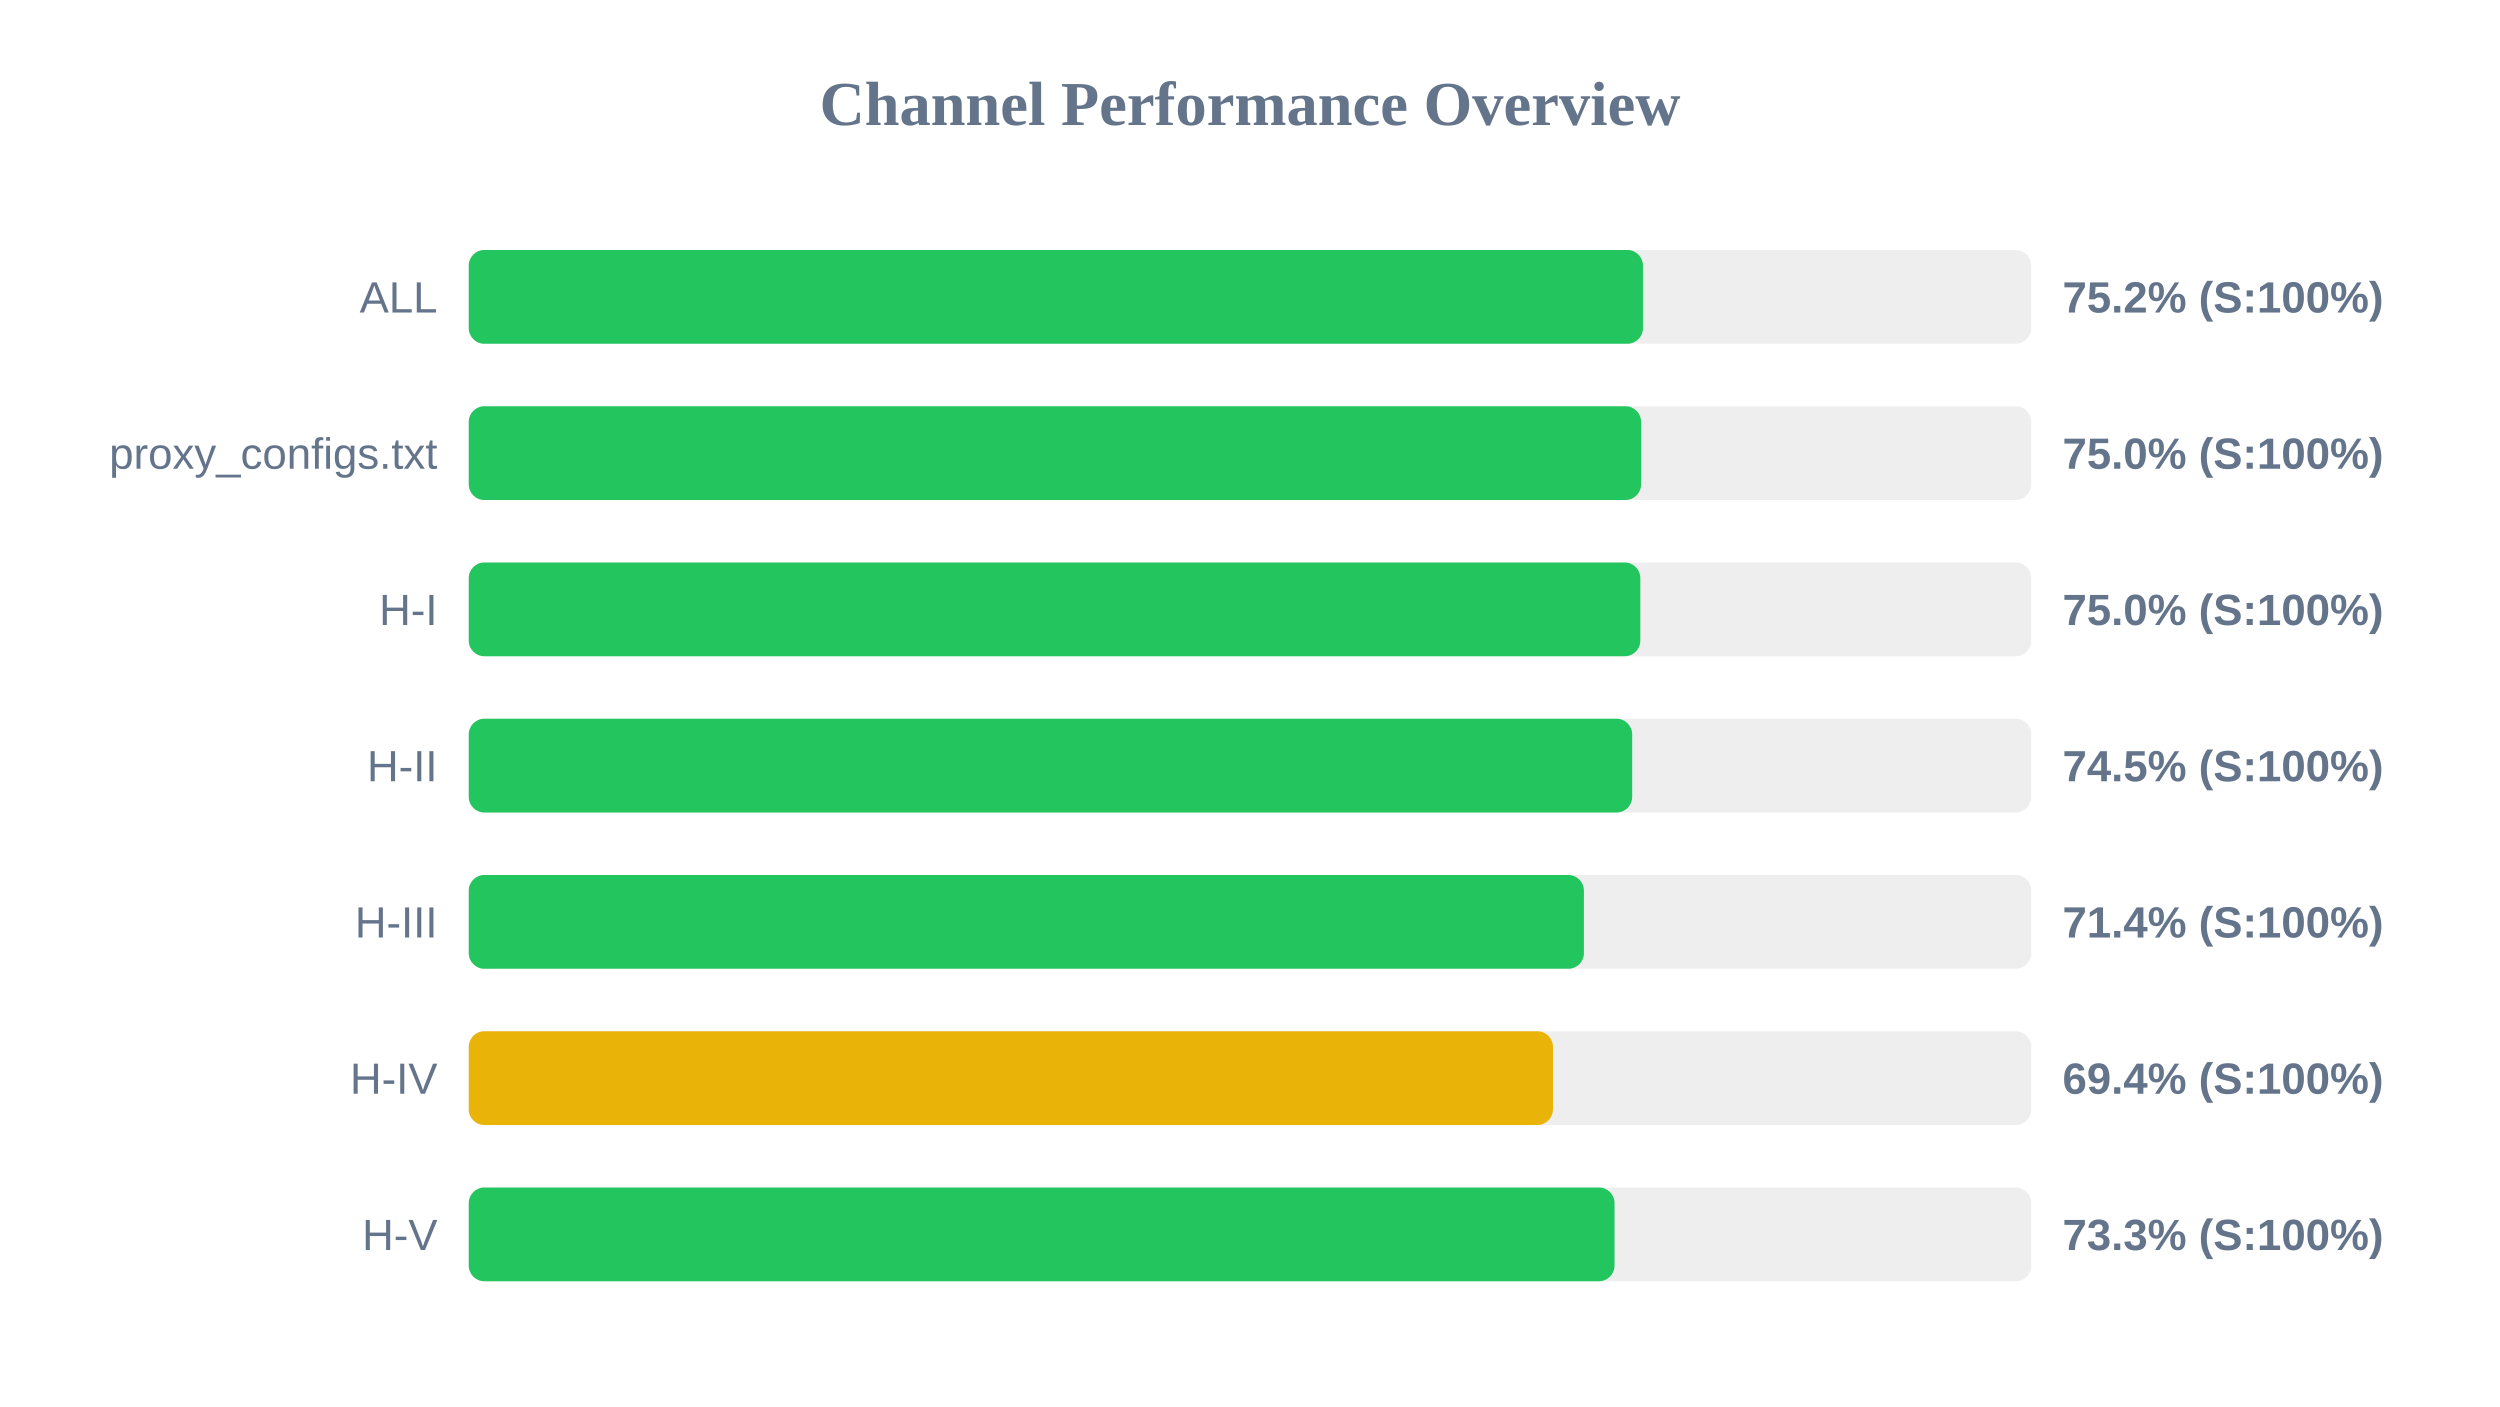
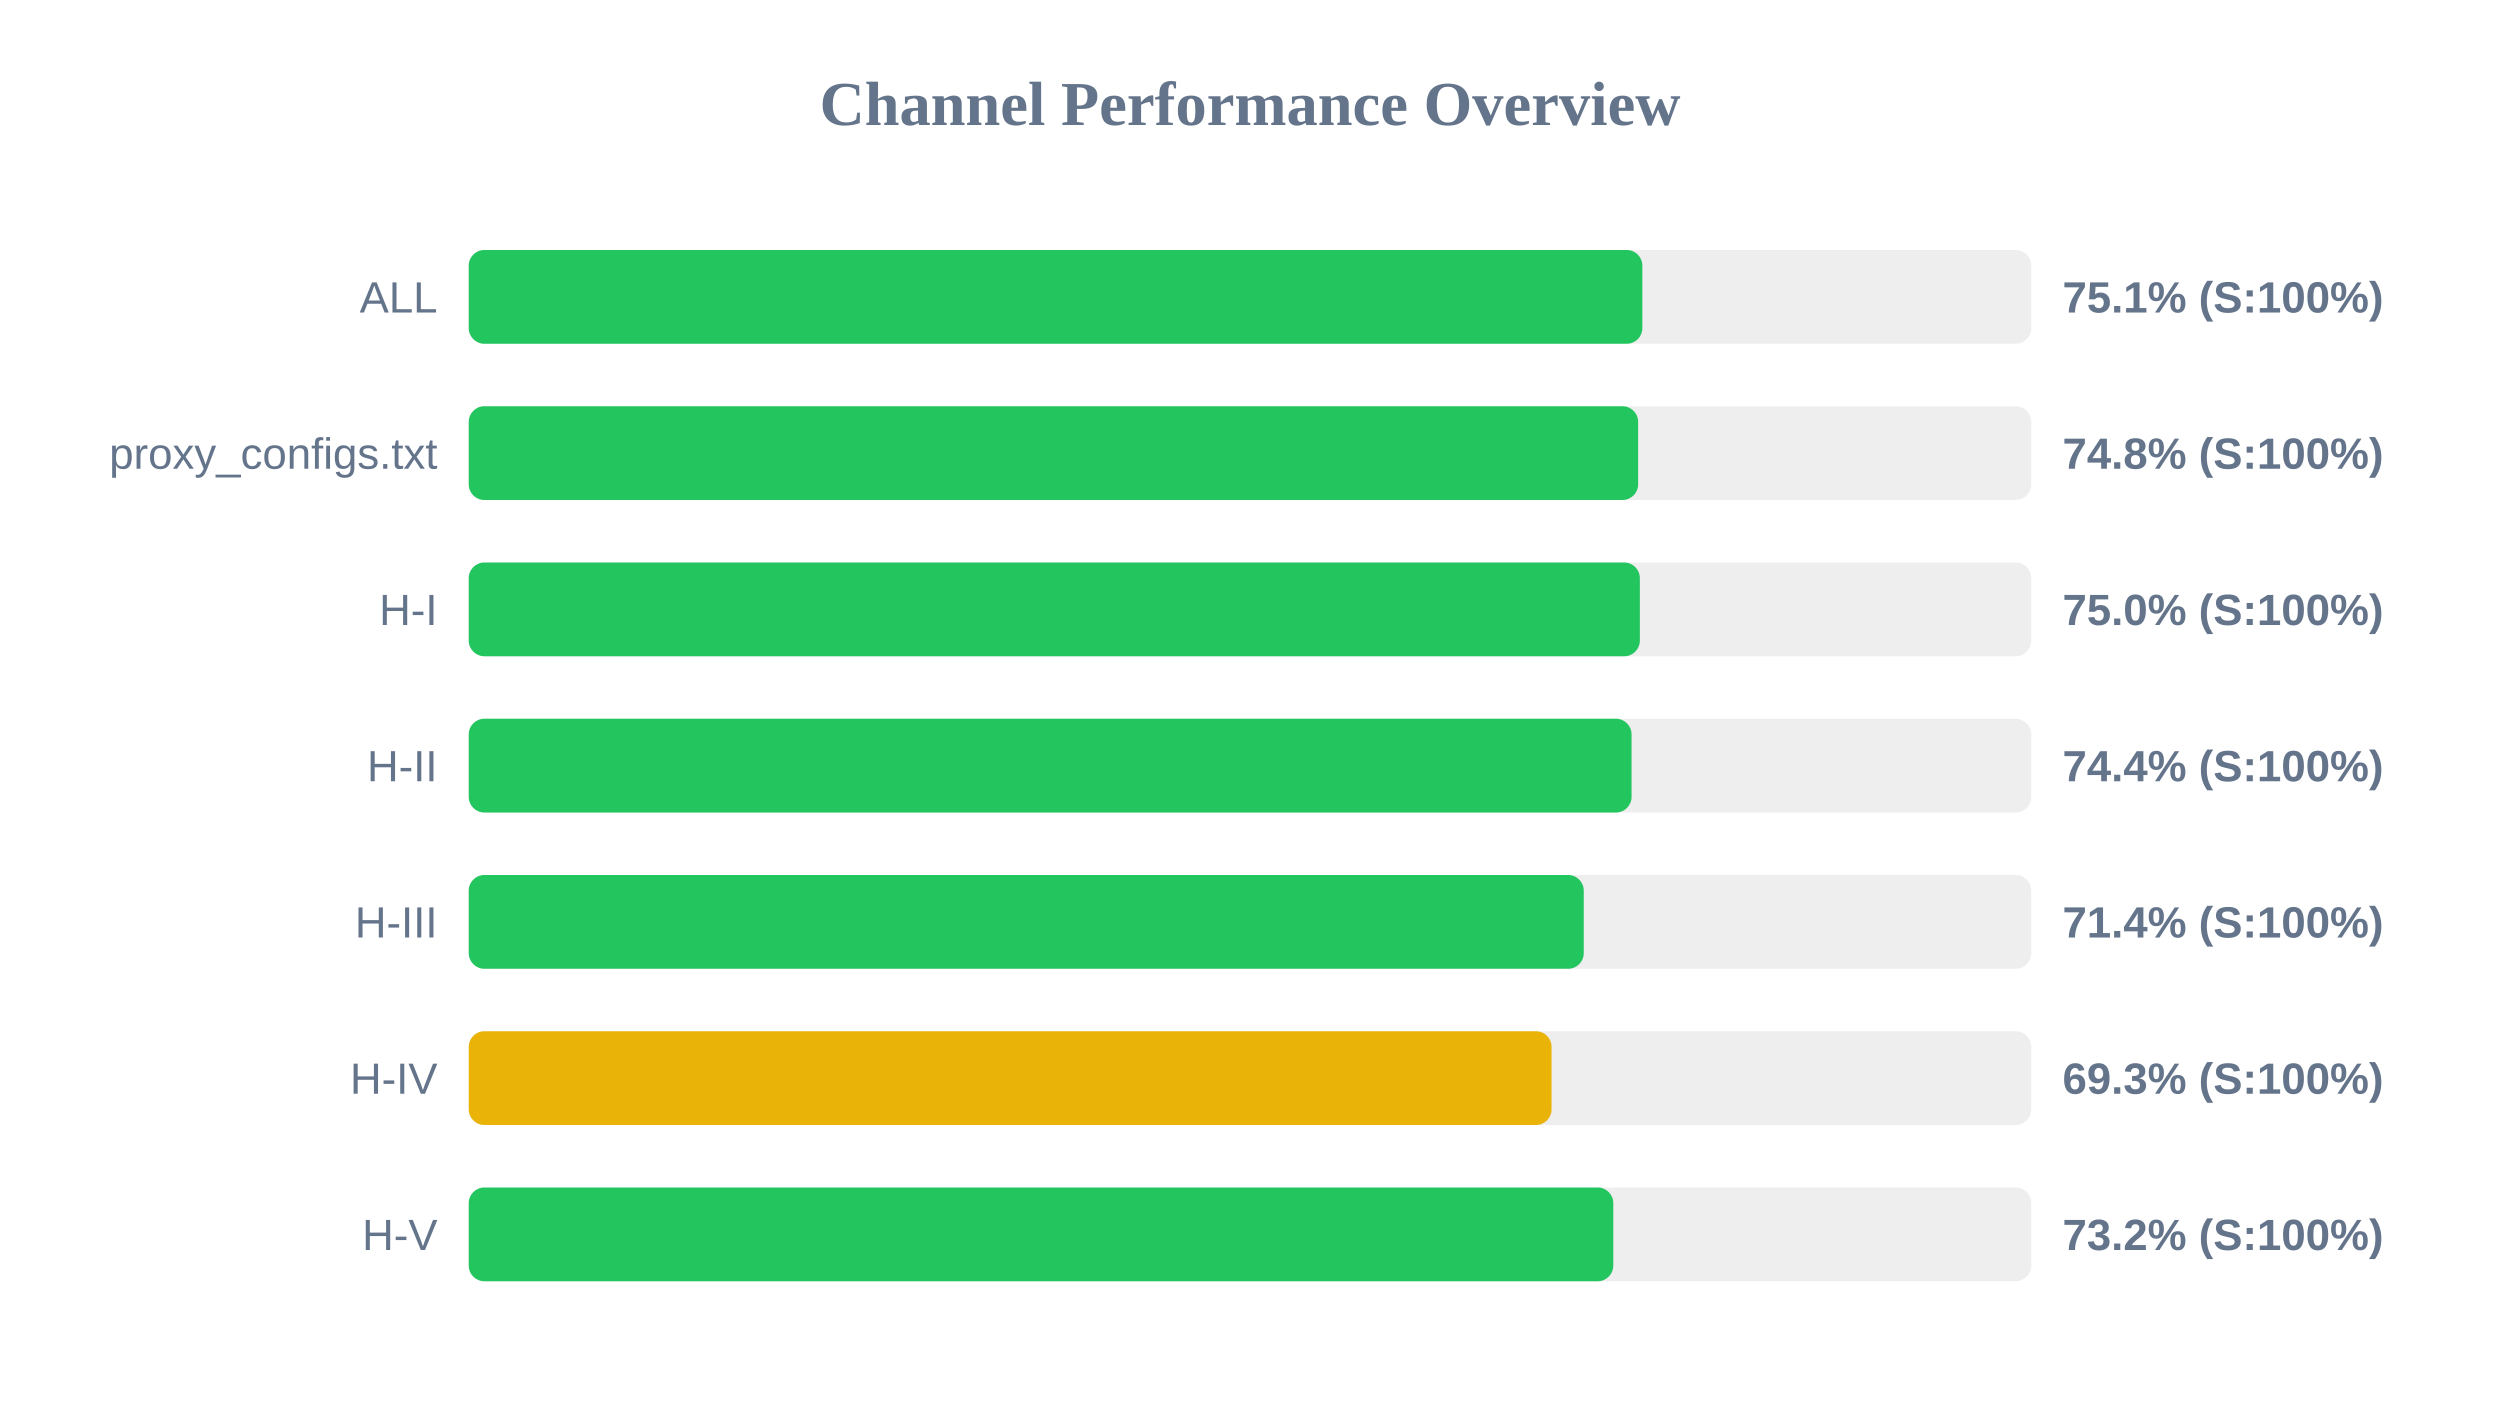
<svg xmlns="http://www.w3.org/2000/svg" width="800" height="450" version="1.1">
  <style>
        .row { font: 14px Arial; fill: #64748b; }
        .score { font: bold 14px Arial; fill: #64748b; }
    </style>
  <text x="400" y="40" text-anchor="middle" font-size="20px" font-weight="bold" fill="#64748b">Channel Performance Overview</text>
  <rect x="150" y="80" width="500" height="30" fill="#eee" rx="5" />
-   <rect x="150" y="80" width="375.75" height="30" fill="#22c55e" rx="5" />
+   <rect x="150" y="80" width="375.55" height="30" fill="#22c55e" rx="5" />
  <text x="140" y="100" text-anchor="end" class="row">ALL</text>
-   <text x="660" y="100" text-anchor="start" class="score">75.2% (S:100%)</text>
+   <text x="660" y="100" text-anchor="start" class="score">75.1% (S:100%)</text>
  <rect x="150" y="130" width="500" height="30" fill="#eee" rx="5" />
-   <rect x="150" y="130" width="375.15" height="30" fill="#22c55e" rx="5" />
+   <rect x="150" y="130" width="374.2" height="30" fill="#22c55e" rx="5" />
  <text x="140" y="150" text-anchor="end" class="row">proxy_configs.txt</text>
-   <text x="660" y="150" text-anchor="start" class="score">75.0% (S:100%)</text>
+   <text x="660" y="150" text-anchor="start" class="score">74.8% (S:100%)</text>
  <rect x="150" y="180" width="500" height="30" fill="#eee" rx="5" />
-   <rect x="150" y="180" width="374.9" height="30" fill="#22c55e" rx="5" />
+   <rect x="150" y="180" width="374.75" height="30" fill="#22c55e" rx="5" />
  <text x="140" y="200" text-anchor="end" class="row">H-I</text>
  <text x="660" y="200" text-anchor="start" class="score">75.0% (S:100%)</text>
  <rect x="150" y="230" width="500" height="30" fill="#eee" rx="5" />
-   <rect x="150" y="230" width="372.3" height="30" fill="#22c55e" rx="5" />
+   <rect x="150" y="230" width="372.1" height="30" fill="#22c55e" rx="5" />
  <text x="140" y="250" text-anchor="end" class="row">H-II</text>
-   <text x="660" y="250" text-anchor="start" class="score">74.5% (S:100%)</text>
+   <text x="660" y="250" text-anchor="start" class="score">74.4% (S:100%)</text>
  <rect x="150" y="280" width="500" height="30" fill="#eee" rx="5" />
-   <rect x="150" y="280" width="356.85" height="30" fill="#22c55e" rx="5" />
+   <rect x="150" y="280" width="356.8" height="30" fill="#22c55e" rx="5" />
  <text x="140" y="300" text-anchor="end" class="row">H-III</text>
  <text x="660" y="300" text-anchor="start" class="score">71.4% (S:100%)</text>
  <rect x="150" y="330" width="500" height="30" fill="#eee" rx="5" />
-   <rect x="150" y="330" width="346.95" height="30" fill="#eab308" rx="5" />
+   <rect x="150" y="330" width="346.5" height="30" fill="#eab308" rx="5" />
  <text x="140" y="350" text-anchor="end" class="row">H-IV</text>
-   <text x="660" y="350" text-anchor="start" class="score">69.4% (S:100%)</text>
+   <text x="660" y="350" text-anchor="start" class="score">69.3% (S:100%)</text>
  <rect x="150" y="380" width="500" height="30" fill="#eee" rx="5" />
-   <rect x="150" y="380" width="366.65" height="30" fill="#22c55e" rx="5" />
+   <rect x="150" y="380" width="366.25" height="30" fill="#22c55e" rx="5" />
  <text x="140" y="400" text-anchor="end" class="row">H-V</text>
-   <text x="660" y="400" text-anchor="start" class="score">73.3% (S:100%)</text>
+   <text x="660" y="400" text-anchor="start" class="score">73.2% (S:100%)</text>
</svg>
